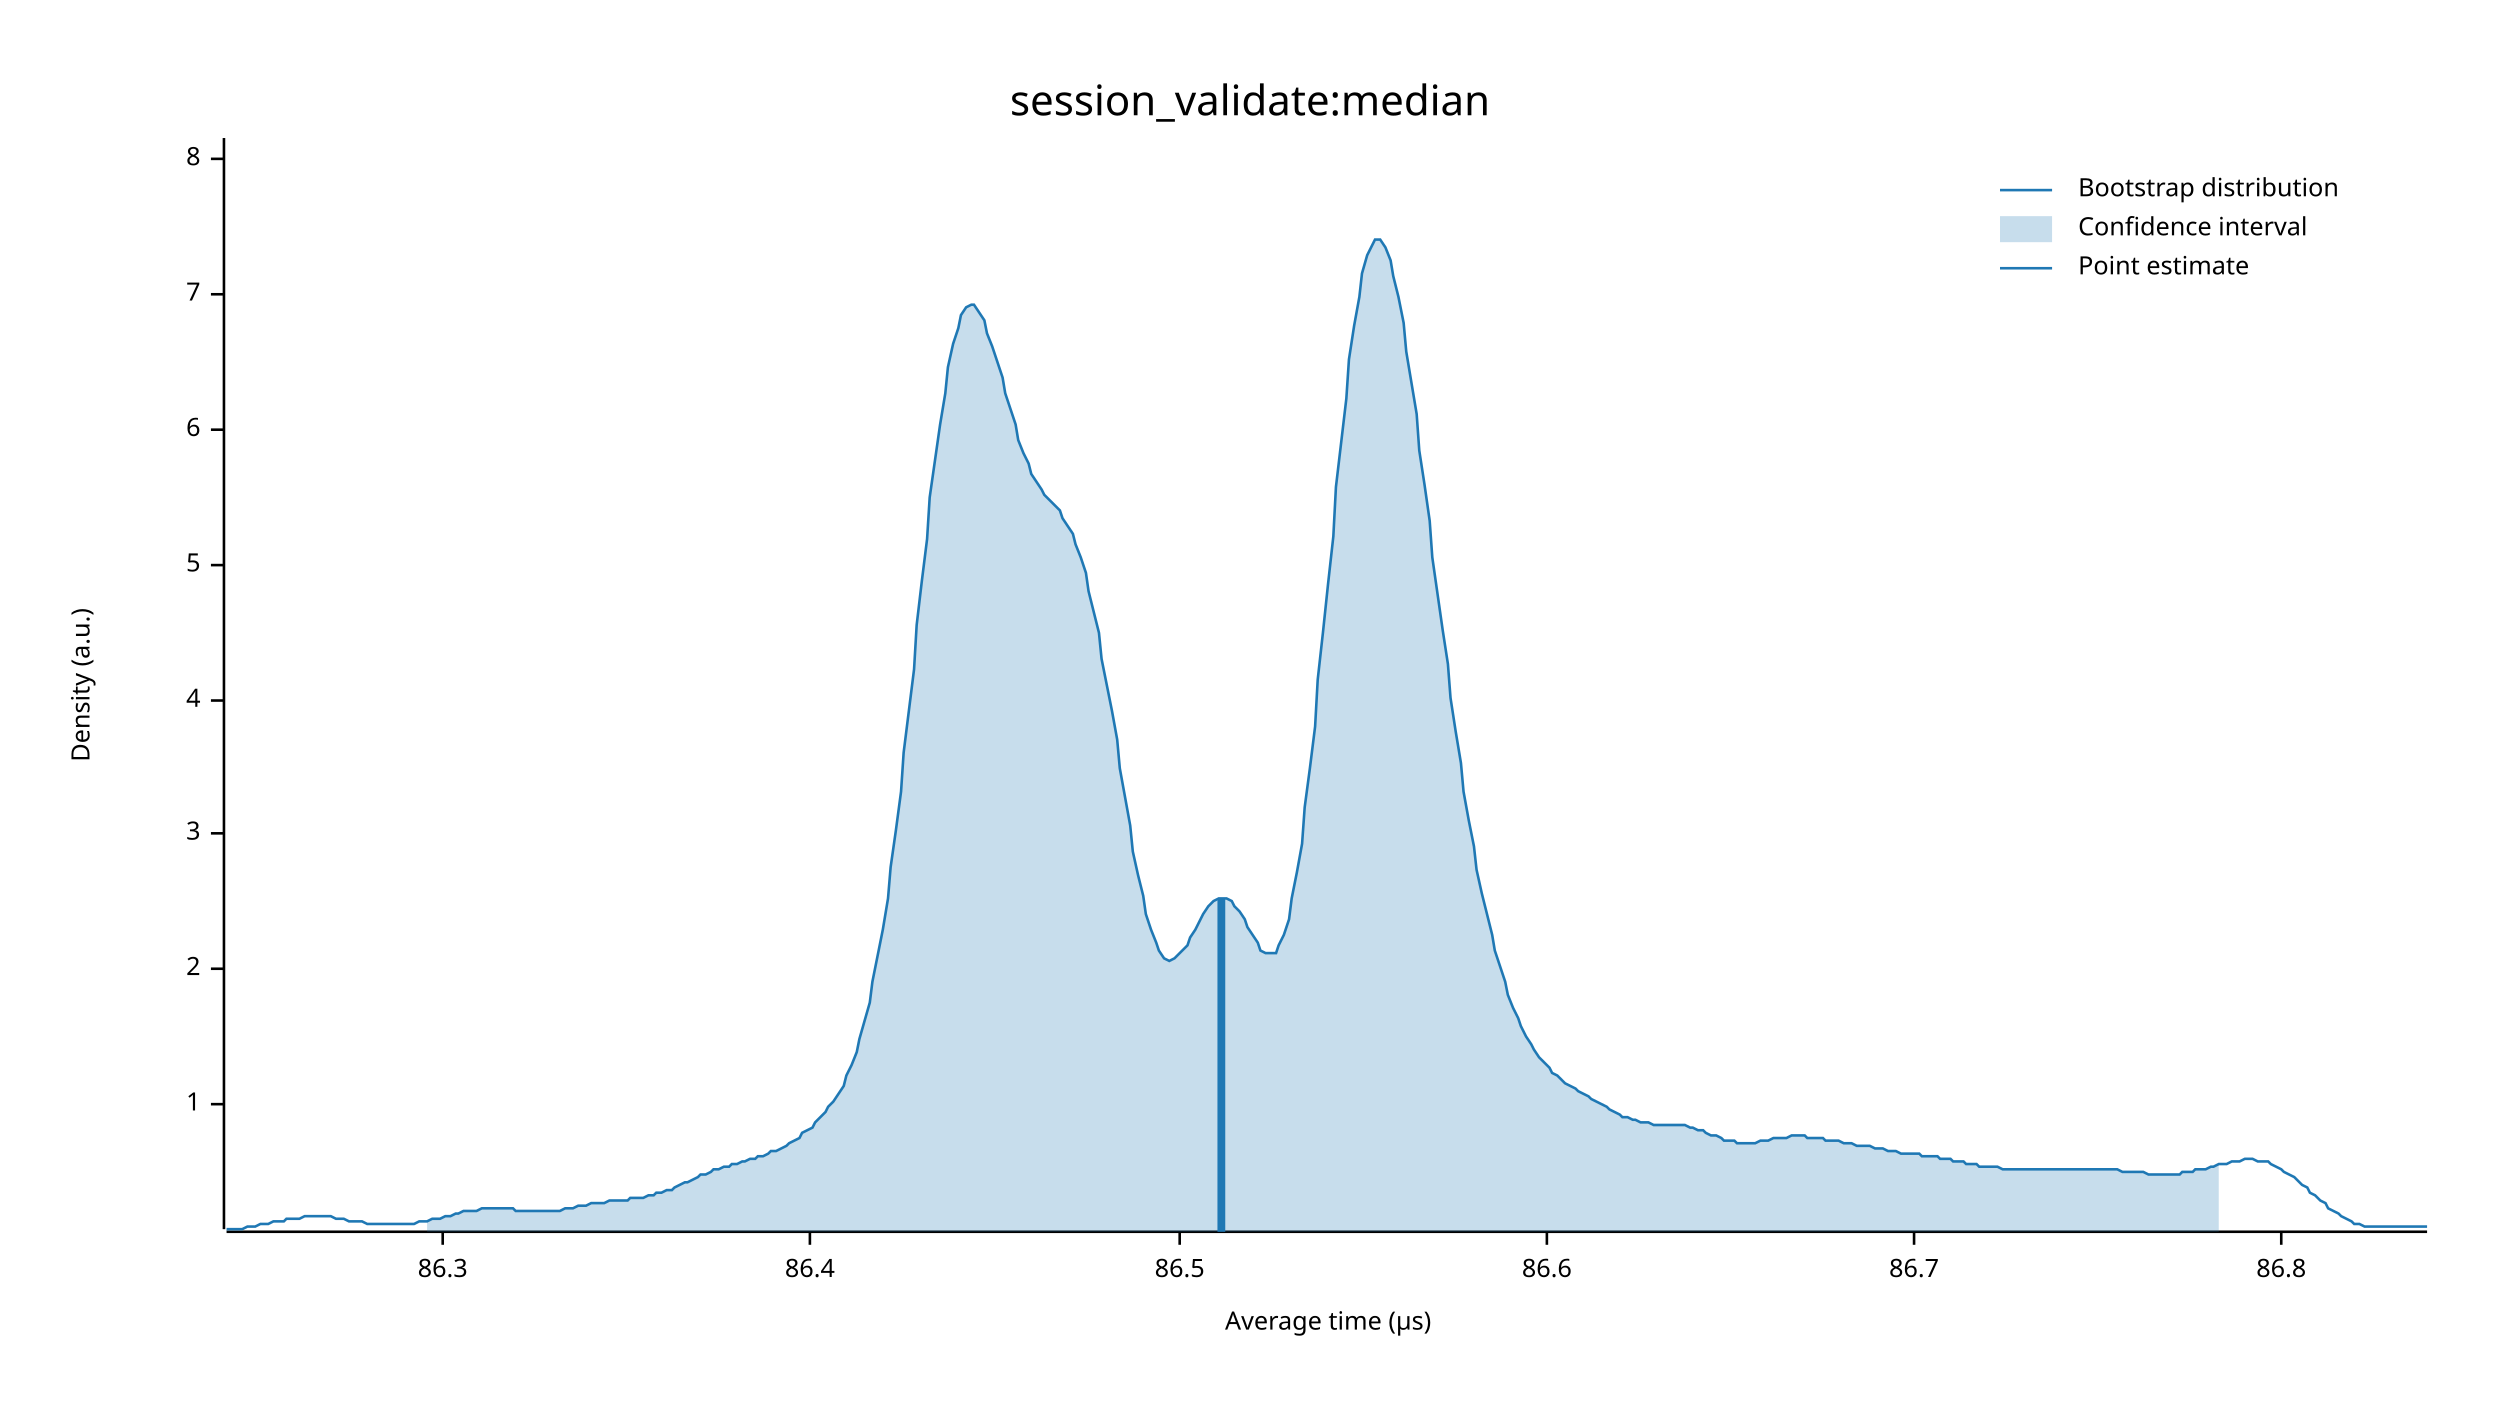
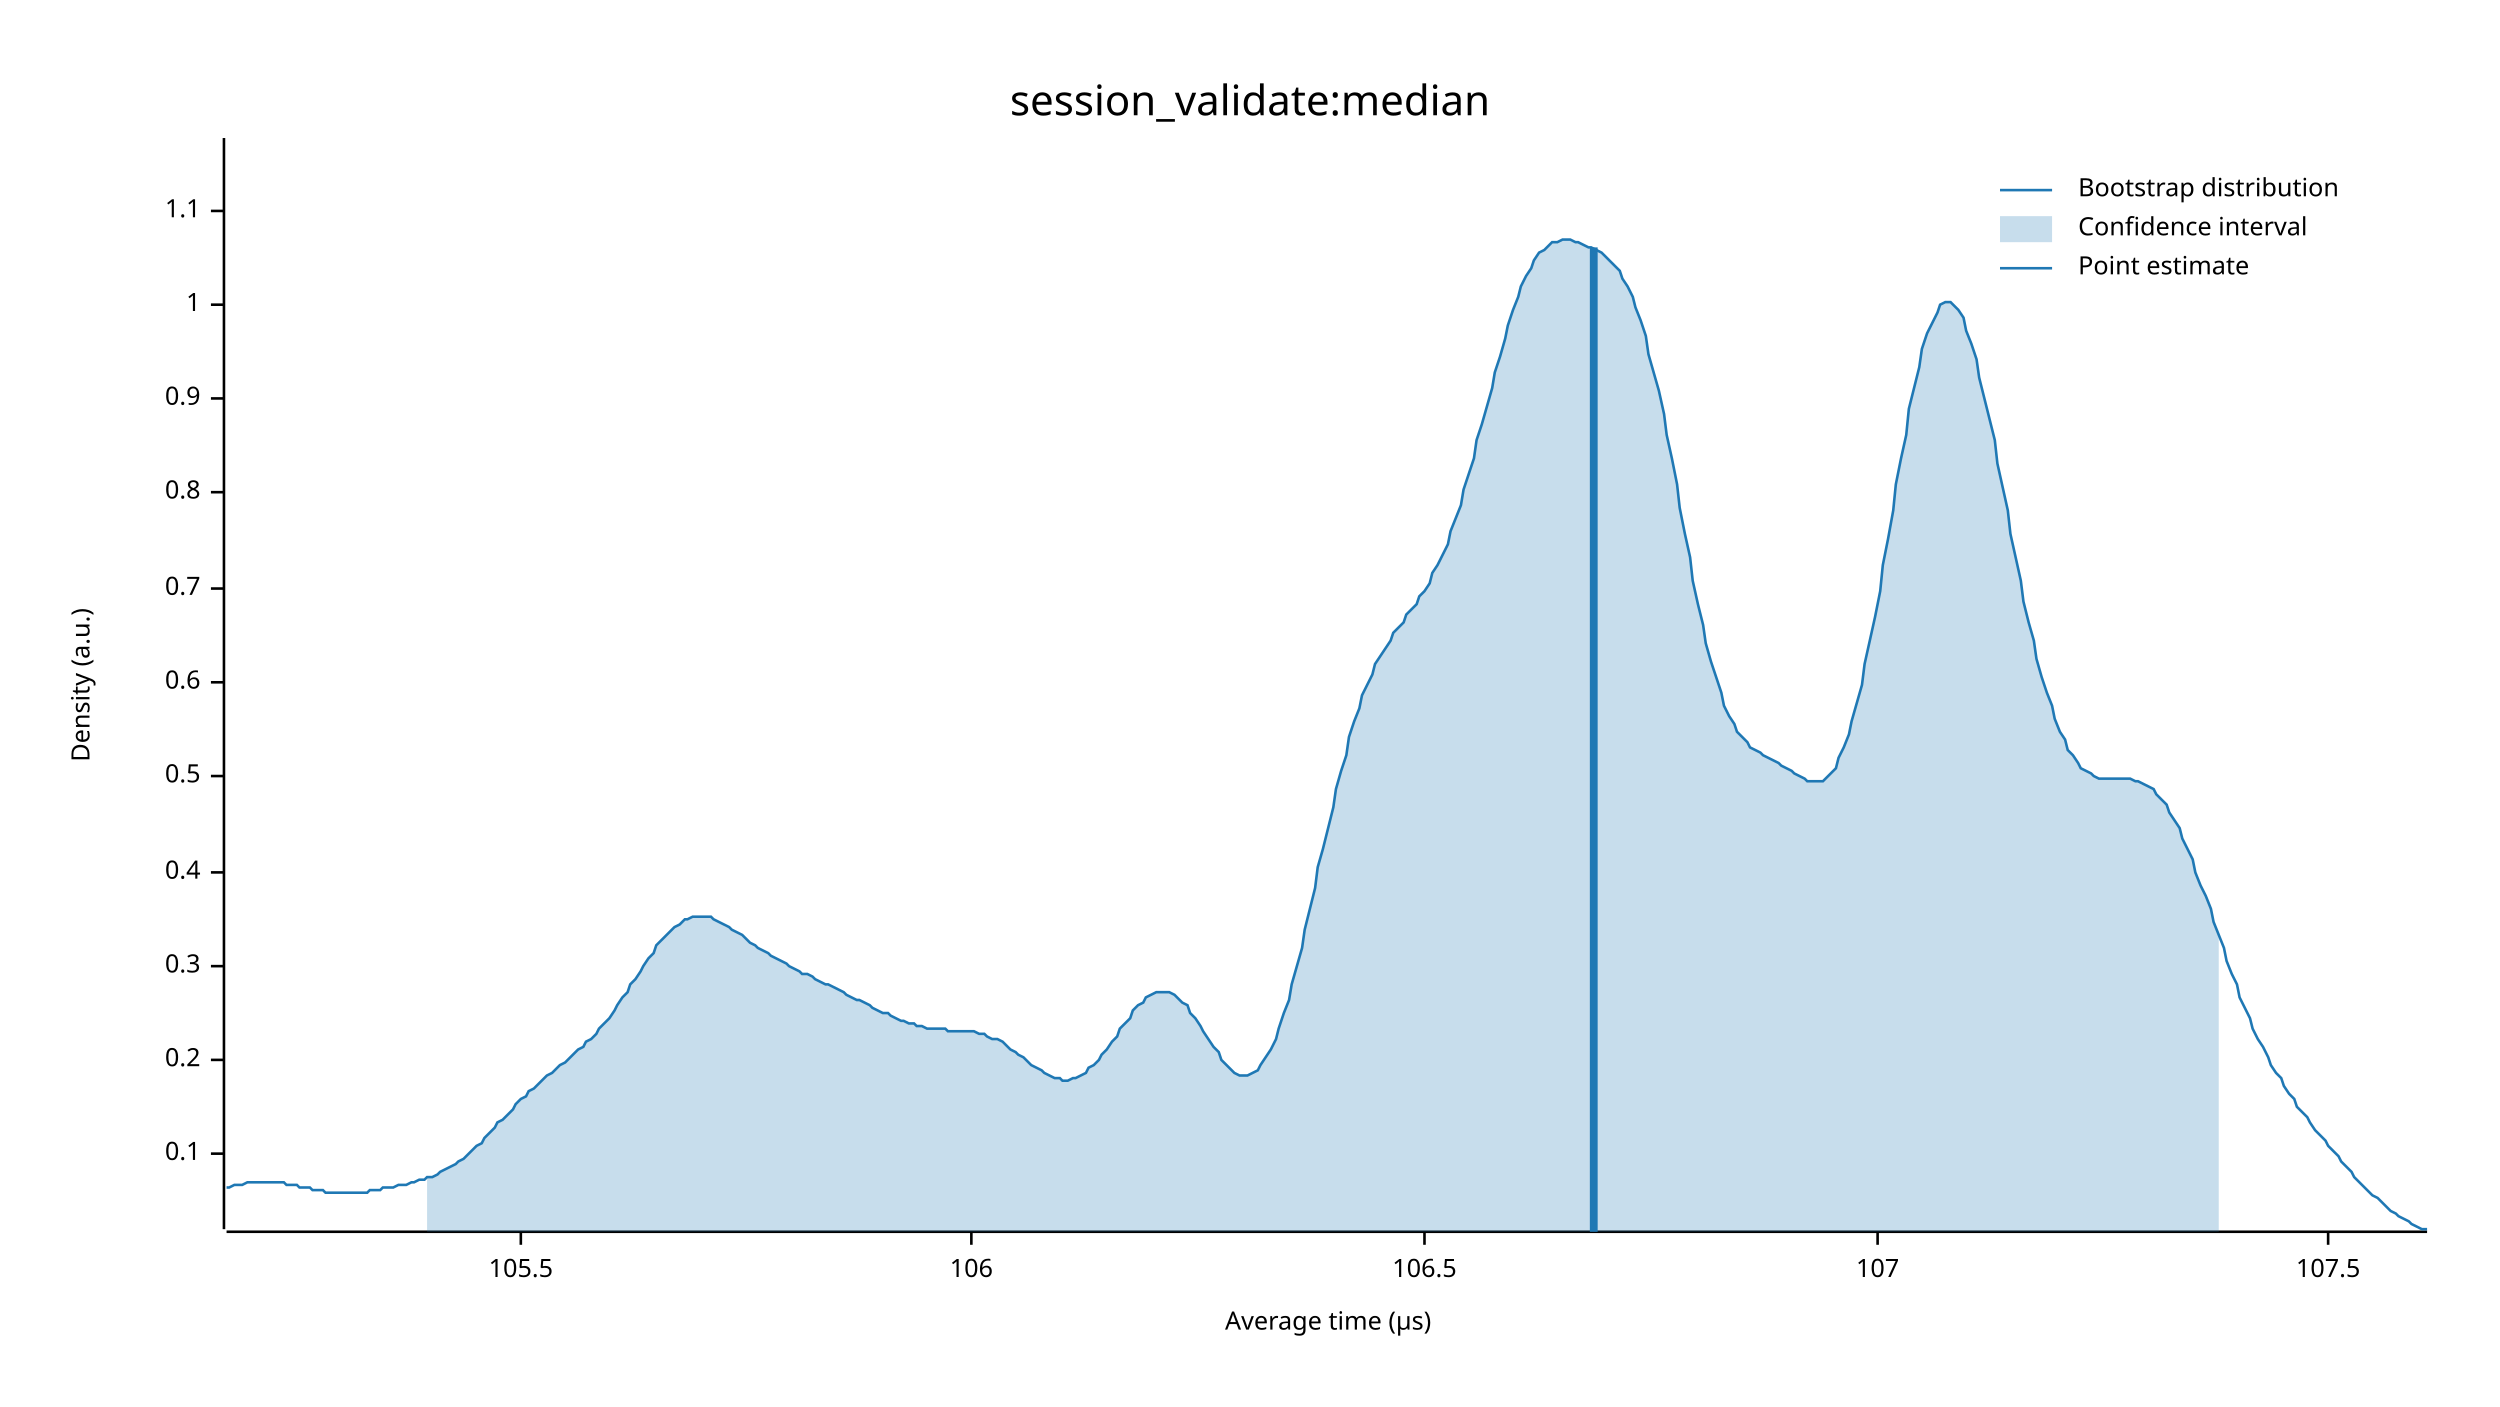
<svg xmlns="http://www.w3.org/2000/svg" width="960" height="540" viewBox="0 0 960 540">
  <text x="480" y="32" dy="0.76em" text-anchor="middle" font-family="sans-serif" font-size="16.129" opacity="1" fill="#000000">
session_validate:median
</text>
  <text x="27" y="263" dy="0.76em" text-anchor="middle" font-family="sans-serif" font-size="9.677" opacity="1" fill="#000000" transform="rotate(270, 27, 263)">
Density (a.u.)
</text>
  <text x="510" y="513" dy="-0.5ex" text-anchor="middle" font-family="sans-serif" font-size="9.677" opacity="1" fill="#000000">
Average time (µs)
</text>
  <polyline fill="none" opacity="1" stroke="#000000" stroke-width="1" points="86,53 86,472 " />
-   <text x="77" y="424" dy="0.5ex" text-anchor="end" font-family="sans-serif" font-size="9.677" opacity="1" fill="#000000">
+   <text x="77" y="443" dy="0.5ex" text-anchor="end" font-family="sans-serif" font-size="9.677" opacity="1" fill="#000000">
+ 0.1
+ </text>
+   <polyline fill="none" opacity="1" stroke="#000000" stroke-width="1" points="81,443 86,443 " />
+   <text x="77" y="407" dy="0.5ex" text-anchor="end" font-family="sans-serif" font-size="9.677" opacity="1" fill="#000000">
+ 0.2
+ </text>
+   <polyline fill="none" opacity="1" stroke="#000000" stroke-width="1" points="81,407 86,407 " />
+   <text x="77" y="371" dy="0.5ex" text-anchor="end" font-family="sans-serif" font-size="9.677" opacity="1" fill="#000000">
+ 0.3
+ </text>
+   <polyline fill="none" opacity="1" stroke="#000000" stroke-width="1" points="81,371 86,371 " />
+   <text x="77" y="335" dy="0.5ex" text-anchor="end" font-family="sans-serif" font-size="9.677" opacity="1" fill="#000000">
+ 0.4
+ </text>
+   <polyline fill="none" opacity="1" stroke="#000000" stroke-width="1" points="81,335 86,335 " />
+   <text x="77" y="298" dy="0.5ex" text-anchor="end" font-family="sans-serif" font-size="9.677" opacity="1" fill="#000000">
+ 0.5
+ </text>
+   <polyline fill="none" opacity="1" stroke="#000000" stroke-width="1" points="81,298 86,298 " />
+   <text x="77" y="262" dy="0.5ex" text-anchor="end" font-family="sans-serif" font-size="9.677" opacity="1" fill="#000000">
+ 0.6
+ </text>
+   <polyline fill="none" opacity="1" stroke="#000000" stroke-width="1" points="81,262 86,262 " />
+   <text x="77" y="226" dy="0.5ex" text-anchor="end" font-family="sans-serif" font-size="9.677" opacity="1" fill="#000000">
+ 0.7
+ </text>
+   <polyline fill="none" opacity="1" stroke="#000000" stroke-width="1" points="81,226 86,226 " />
+   <text x="77" y="189" dy="0.5ex" text-anchor="end" font-family="sans-serif" font-size="9.677" opacity="1" fill="#000000">
+ 0.8
+ </text>
+   <polyline fill="none" opacity="1" stroke="#000000" stroke-width="1" points="81,189 86,189 " />
+   <text x="77" y="153" dy="0.5ex" text-anchor="end" font-family="sans-serif" font-size="9.677" opacity="1" fill="#000000">
+ 0.9
+ </text>
+   <polyline fill="none" opacity="1" stroke="#000000" stroke-width="1" points="81,153 86,153 " />
+   <text x="77" y="117" dy="0.5ex" text-anchor="end" font-family="sans-serif" font-size="9.677" opacity="1" fill="#000000">
1
</text>
-   <polyline fill="none" opacity="1" stroke="#000000" stroke-width="1" points="81,424 86,424 " />
-   <text x="77" y="372" dy="0.5ex" text-anchor="end" font-family="sans-serif" font-size="9.677" opacity="1" fill="#000000">
- 2
+   <polyline fill="none" opacity="1" stroke="#000000" stroke-width="1" points="81,117 86,117 " />
+   <text x="77" y="81" dy="0.5ex" text-anchor="end" font-family="sans-serif" font-size="9.677" opacity="1" fill="#000000">
+ 1.1
</text>
-   <polyline fill="none" opacity="1" stroke="#000000" stroke-width="1" points="81,372 86,372 " />
-   <text x="77" y="320" dy="0.5ex" text-anchor="end" font-family="sans-serif" font-size="9.677" opacity="1" fill="#000000">
- 3
+   <polyline fill="none" opacity="1" stroke="#000000" stroke-width="1" points="81,81 86,81 " />
+   <polyline fill="none" opacity="1" stroke="#000000" stroke-width="1" points="87,473 932,473 " />
+   <text x="200" y="483" dy="0.76em" text-anchor="middle" font-family="sans-serif" font-size="9.677" opacity="1" fill="#000000">
+ 105.5
</text>
-   <polyline fill="none" opacity="1" stroke="#000000" stroke-width="1" points="81,320 86,320 " />
-   <text x="77" y="269" dy="0.5ex" text-anchor="end" font-family="sans-serif" font-size="9.677" opacity="1" fill="#000000">
- 4
+   <polyline fill="none" opacity="1" stroke="#000000" stroke-width="1" points="200,473 200,478 " />
+   <text x="373" y="483" dy="0.76em" text-anchor="middle" font-family="sans-serif" font-size="9.677" opacity="1" fill="#000000">
+ 106
</text>
-   <polyline fill="none" opacity="1" stroke="#000000" stroke-width="1" points="81,269 86,269 " />
-   <text x="77" y="217" dy="0.5ex" text-anchor="end" font-family="sans-serif" font-size="9.677" opacity="1" fill="#000000">
- 5
+   <polyline fill="none" opacity="1" stroke="#000000" stroke-width="1" points="373,473 373,478 " />
+   <text x="547" y="483" dy="0.76em" text-anchor="middle" font-family="sans-serif" font-size="9.677" opacity="1" fill="#000000">
+ 106.5
</text>
-   <polyline fill="none" opacity="1" stroke="#000000" stroke-width="1" points="81,217 86,217 " />
-   <text x="77" y="165" dy="0.5ex" text-anchor="end" font-family="sans-serif" font-size="9.677" opacity="1" fill="#000000">
- 6
+   <polyline fill="none" opacity="1" stroke="#000000" stroke-width="1" points="547,473 547,478 " />
+   <text x="721" y="483" dy="0.76em" text-anchor="middle" font-family="sans-serif" font-size="9.677" opacity="1" fill="#000000">
+ 107
</text>
-   <polyline fill="none" opacity="1" stroke="#000000" stroke-width="1" points="81,165 86,165 " />
-   <text x="77" y="113" dy="0.5ex" text-anchor="end" font-family="sans-serif" font-size="9.677" opacity="1" fill="#000000">
- 7
+   <polyline fill="none" opacity="1" stroke="#000000" stroke-width="1" points="721,473 721,478 " />
+   <text x="894" y="483" dy="0.76em" text-anchor="middle" font-family="sans-serif" font-size="9.677" opacity="1" fill="#000000">
+ 107.5
</text>
-   <polyline fill="none" opacity="1" stroke="#000000" stroke-width="1" points="81,113 86,113 " />
-   <text x="77" y="61" dy="0.5ex" text-anchor="end" font-family="sans-serif" font-size="9.677" opacity="1" fill="#000000">
- 8
- </text>
-   <polyline fill="none" opacity="1" stroke="#000000" stroke-width="1" points="81,61 86,61 " />
-   <polyline fill="none" opacity="1" stroke="#000000" stroke-width="1" points="87,473 932,473 " />
-   <text x="170" y="483" dy="0.76em" text-anchor="middle" font-family="sans-serif" font-size="9.677" opacity="1" fill="#000000">
- 86.3
- </text>
-   <polyline fill="none" opacity="1" stroke="#000000" stroke-width="1" points="170,473 170,478 " />
-   <text x="311" y="483" dy="0.76em" text-anchor="middle" font-family="sans-serif" font-size="9.677" opacity="1" fill="#000000">
- 86.4
- </text>
-   <polyline fill="none" opacity="1" stroke="#000000" stroke-width="1" points="311,473 311,478 " />
-   <text x="453" y="483" dy="0.76em" text-anchor="middle" font-family="sans-serif" font-size="9.677" opacity="1" fill="#000000">
- 86.5
- </text>
-   <polyline fill="none" opacity="1" stroke="#000000" stroke-width="1" points="453,473 453,478 " />
-   <text x="594" y="483" dy="0.76em" text-anchor="middle" font-family="sans-serif" font-size="9.677" opacity="1" fill="#000000">
- 86.6
- </text>
-   <polyline fill="none" opacity="1" stroke="#000000" stroke-width="1" points="594,473 594,478 " />
-   <text x="735" y="483" dy="0.76em" text-anchor="middle" font-family="sans-serif" font-size="9.677" opacity="1" fill="#000000">
- 86.7
- </text>
-   <polyline fill="none" opacity="1" stroke="#000000" stroke-width="1" points="735,473 735,478 " />
-   <text x="876" y="483" dy="0.76em" text-anchor="middle" font-family="sans-serif" font-size="9.677" opacity="1" fill="#000000">
- 86.8
- </text>
-   <polyline fill="none" opacity="1" stroke="#000000" stroke-width="1" points="876,473 876,478 " />
-   <polyline fill="none" opacity="1" stroke="#1F78B4" stroke-width="1" points="87,472 88,472 90,472 92,472 93,472 95,471 97,471 98,471 100,470 102,470 103,470 105,469 107,469 109,469 110,468 112,468 114,468 115,468 117,467 119,467 120,467 122,467 124,467 125,467 127,467 129,468 131,468 132,468 134,469 136,469 137,469 139,469 141,470 142,470 144,470 146,470 147,470 149,470 151,470 153,470 154,470 156,470 158,470 159,470 161,469 163,469 164,469 166,468 168,468 169,468 171,467 173,467 175,466 176,466 178,465 180,465 181,465 183,465 185,464 186,464 188,464 190,464 191,464 193,464 195,464 197,464 198,465 200,465 202,465 203,465 205,465 207,465 208,465 210,465 212,465 214,465 215,465 217,464 219,464 220,464 222,463 224,463 225,463 227,462 229,462 230,462 232,462 234,461 236,461 237,461 239,461 241,461 242,460 244,460 246,460 247,460 249,459 251,459 252,458 254,458 256,457 258,457 259,456 261,455 263,454 264,454 266,453 268,452 269,451 271,451 273,450 274,449 276,449 278,448 280,448 281,447 283,447 285,446 286,446 288,445 290,445 291,444 293,444 295,443 296,442 298,442 300,441 302,440 303,439 305,438 307,437 308,435 310,434 312,433 313,431 315,429 317,427 318,425 320,423 322,420 324,417 325,413 327,409 329,404 330,399 332,392 334,385 335,377 337,367 339,357 341,345 342,333 344,319 346,304 347,289 349,273 351,257 352,240 354,223 356,207 357,191 359,177 361,163 363,151 364,141 366,132 368,126 369,121 371,118 373,117 374,117 376,120 378,123 379,128 381,133 383,139 385,145 386,151 388,157 390,163 391,169 393,174 395,178 396,182 398,185 400,188 401,190 403,192 405,194 407,196 408,199 410,202 412,205 413,209 415,214 417,220 418,227 420,235 422,243 423,253 425,263 427,273 429,284 430,295 432,306 434,317 435,327 437,336 439,344 440,351 442,357 444,362 445,365 447,368 449,369 451,368 452,367 454,365 456,363 457,360 459,357 461,353 462,351 464,348 466,346 468,345 469,345 471,345 473,346 474,348 476,350 478,353 479,356 481,359 483,362 484,365 486,366 488,366 490,366 491,363 493,359 495,353 496,345 498,335 500,324 501,310 503,295 505,279 506,261 508,243 510,224 512,206 513,187 515,170 517,153 518,138 520,125 522,114 523,105 525,98 527,94 528,92 530,92 532,95 534,100 535,106 537,114 539,124 540,135 542,147 544,159 545,173 547,186 549,200 550,214 552,228 554,242 556,255 557,268 559,281 561,293 562,304 564,315 566,325 567,334 569,343 571,351 573,359 574,365 576,371 578,377 579,382 581,387 583,391 584,394 586,398 588,401 589,403 591,406 593,408 595,410 596,412 598,413 600,415 601,416 603,417 605,418 606,419 608,420 610,421 611,422 613,423 615,424 617,425 618,426 620,427 622,428 623,429 625,429 627,430 628,430 630,431 632,431 633,431 635,432 637,432 639,432 640,432 642,432 644,432 645,432 647,432 649,433 650,433 652,434 654,434 655,435 657,436 659,436 661,437 662,438 664,438 666,438 667,439 669,439 671,439 672,439 674,439 676,438 677,438 679,438 681,437 683,437 684,437 686,437 688,436 689,436 691,436 693,436 694,437 696,437 698,437 700,437 701,438 703,438 705,438 706,438 708,439 710,439 711,439 713,440 715,440 716,440 718,440 720,441 722,441 723,441 725,442 727,442 728,442 730,443 732,443 733,443 735,443 737,443 738,444 740,444 742,444 744,444 745,445 747,445 749,445 750,446 752,446 754,446 755,447 757,447 759,447 760,448 762,448 764,448 766,448 767,448 769,449 771,449 772,449 774,449 776,449 777,449 779,449 781,449 782,449 784,449 786,449 788,449 789,449 791,449 793,449 794,449 796,449 798,449 799,449 801,449 803,449 804,449 806,449 808,449 810,449 811,449 813,449 815,450 816,450 818,450 820,450 821,450 823,450 825,451 827,451 828,451 830,451 832,451 833,451 835,451 837,451 838,450 840,450 842,450 843,449 845,449 847,449 849,448 850,448 852,447 854,447 855,447 857,446 859,446 860,446 862,445 864,445 865,445 867,446 869,446 871,446 872,447 874,448 876,449 877,450 879,451 881,452 882,453 884,455 886,456 887,458 889,459 891,461 893,462 894,464 896,465 898,466 899,467 901,468 903,469 904,470 906,470 908,471 909,471 911,471 913,471 915,471 916,471 918,471 920,471 921,471 923,471 925,471 926,471 928,471 930,471 932,471 " />
-   <polygon opacity="0.25" fill="#1F78B4" points="164,469 166,468 168,468 169,468 171,467 173,467 175,466 176,466 178,465 180,465 181,465 183,465 185,464 186,464 188,464 190,464 191,464 193,464 195,464 197,464 198,465 200,465 202,465 203,465 205,465 207,465 208,465 210,465 212,465 214,465 215,465 217,464 219,464 220,464 222,463 224,463 225,463 227,462 229,462 230,462 232,462 234,461 236,461 237,461 239,461 241,461 242,460 244,460 246,460 247,460 249,459 251,459 252,458 254,458 256,457 258,457 259,456 261,455 263,454 264,454 266,453 268,452 269,451 271,451 273,450 274,449 276,449 278,448 280,448 281,447 283,447 285,446 286,446 288,445 290,445 291,444 293,444 295,443 296,442 298,442 300,441 302,440 303,439 305,438 307,437 308,435 310,434 312,433 313,431 315,429 317,427 318,425 320,423 322,420 324,417 325,413 327,409 329,404 330,399 332,392 334,385 335,377 337,367 339,357 341,345 342,333 344,319 346,304 347,289 349,273 351,257 352,240 354,223 356,207 357,191 359,177 361,163 363,151 364,141 366,132 368,126 369,121 371,118 373,117 374,117 376,120 378,123 379,128 381,133 383,139 385,145 386,151 388,157 390,163 391,169 393,174 395,178 396,182 398,185 400,188 401,190 403,192 405,194 407,196 408,199 410,202 412,205 413,209 415,214 417,220 418,227 420,235 422,243 423,253 425,263 427,273 429,284 430,295 432,306 434,317 435,327 437,336 439,344 440,351 442,357 444,362 445,365 447,368 449,369 451,368 452,367 454,365 456,363 457,360 459,357 461,353 462,351 464,348 466,346 468,345 469,345 471,345 473,346 474,348 476,350 478,353 479,356 481,359 483,362 484,365 486,366 488,366 490,366 491,363 493,359 495,353 496,345 498,335 500,324 501,310 503,295 505,279 506,261 508,243 510,224 512,206 513,187 515,170 517,153 518,138 520,125 522,114 523,105 525,98 527,94 528,92 530,92 532,95 534,100 535,106 537,114 539,124 540,135 542,147 544,159 545,173 547,186 549,200 550,214 552,228 554,242 556,255 557,268 559,281 561,293 562,304 564,315 566,325 567,334 569,343 571,351 573,359 574,365 576,371 578,377 579,382 581,387 583,391 584,394 586,398 588,401 589,403 591,406 593,408 595,410 596,412 598,413 600,415 601,416 603,417 605,418 606,419 608,420 610,421 611,422 613,423 615,424 617,425 618,426 620,427 622,428 623,429 625,429 627,430 628,430 630,431 632,431 633,431 635,432 637,432 639,432 640,432 642,432 644,432 645,432 647,432 649,433 650,433 652,434 654,434 655,435 657,436 659,436 661,437 662,438 664,438 666,438 667,439 669,439 671,439 672,439 674,439 676,438 677,438 679,438 681,437 683,437 684,437 686,437 688,436 689,436 691,436 693,436 694,437 696,437 698,437 700,437 701,438 703,438 705,438 706,438 708,439 710,439 711,439 713,440 715,440 716,440 718,440 720,441 722,441 723,441 725,442 727,442 728,442 730,443 732,443 733,443 735,443 737,443 738,444 740,444 742,444 744,444 745,445 747,445 749,445 750,446 752,446 754,446 755,447 757,447 759,447 760,448 762,448 764,448 766,448 767,448 769,449 771,449 772,449 774,449 776,449 777,449 779,449 781,449 782,449 784,449 786,449 788,449 789,449 791,449 793,449 794,449 796,449 798,449 799,449 801,449 803,449 804,449 806,449 808,449 810,449 811,449 813,449 815,450 816,450 818,450 820,450 821,450 823,450 825,451 827,451 828,451 830,451 832,451 833,451 835,451 837,451 838,450 840,450 842,450 843,449 845,449 847,449 849,448 850,448 852,447 852,473 164,473 " />
-   <polyline fill="none" opacity="1" stroke="#1F78B4" stroke-width="3" points="469,473 469,345 " />
+   <polyline fill="none" opacity="1" stroke="#000000" stroke-width="1" points="894,473 894,478 " />
+   <polyline fill="none" opacity="1" stroke="#1F78B4" stroke-width="1" points="87,456 88,456 90,455 92,455 93,455 95,454 97,454 98,454 100,454 102,454 103,454 105,454 107,454 109,454 110,455 112,455 114,455 115,456 117,456 119,456 120,457 122,457 124,457 125,458 127,458 129,458 131,458 132,458 134,458 136,458 137,458 139,458 141,458 142,457 144,457 146,457 147,456 149,456 151,456 153,455 154,455 156,455 158,454 159,454 161,453 163,453 164,452 166,452 168,451 169,450 171,449 173,448 175,447 176,446 178,445 180,443 181,442 183,440 185,439 186,437 188,435 190,433 191,431 193,430 195,428 197,426 198,424 200,422 202,421 203,419 205,418 207,416 208,415 210,413 212,412 214,410 215,409 217,408 219,406 220,405 222,403 224,402 225,400 227,399 229,397 230,395 232,393 234,391 236,388 237,386 239,383 241,381 242,378 244,376 246,373 247,371 249,368 251,366 252,363 254,361 256,359 258,357 259,356 261,355 263,353 264,353 266,352 268,352 269,352 271,352 273,352 274,353 276,354 278,355 280,356 281,357 283,358 285,359 286,360 288,362 290,363 291,364 293,365 295,366 296,367 298,368 300,369 302,370 303,371 305,372 307,373 308,374 310,374 312,375 313,376 315,377 317,378 318,378 320,379 322,380 324,381 325,382 327,383 329,384 330,384 332,385 334,386 335,387 337,388 339,389 341,389 342,390 344,391 346,392 347,392 349,393 351,393 352,394 354,394 356,395 357,395 359,395 361,395 363,395 364,396 366,396 368,396 369,396 371,396 373,396 374,396 376,397 378,397 379,398 381,399 383,399 385,400 386,401 388,403 390,404 391,405 393,406 395,408 396,409 398,410 400,411 401,412 403,413 405,414 407,414 408,415 410,415 412,414 413,414 415,413 417,412 418,410 420,409 422,407 423,405 425,403 427,400 429,398 430,395 432,393 434,391 435,388 437,386 439,385 440,383 442,382 444,381 445,381 447,381 449,381 451,382 452,383 454,385 456,386 457,389 459,391 461,394 462,396 464,399 466,402 468,404 469,407 471,409 473,411 474,412 476,413 478,413 479,413 481,412 483,411 484,409 486,406 488,403 490,399 491,395 493,389 495,384 496,378 498,371 500,364 501,357 503,349 505,341 506,333 508,326 510,318 512,310 513,303 515,296 517,290 518,283 520,277 522,272 523,267 525,263 527,259 528,255 530,252 532,249 534,246 535,243 537,241 539,239 540,236 542,234 544,232 545,229 547,227 549,224 550,220 552,217 554,213 556,209 557,204 559,199 561,194 562,188 564,182 566,176 567,169 569,163 571,156 573,149 574,143 576,137 578,130 579,125 581,119 583,114 584,110 586,106 588,103 589,100 591,97 593,96 595,94 596,93 598,93 600,92 601,92 603,92 605,93 606,93 608,94 610,95 611,95 613,96 615,97 617,99 618,100 620,102 622,104 623,107 625,110 627,114 628,118 630,123 632,129 633,136 635,143 637,150 639,159 640,167 642,176 644,186 645,195 647,205 649,214 650,223 652,232 654,240 655,247 657,254 659,260 661,266 662,271 664,275 666,278 667,281 669,283 671,285 672,287 674,288 676,289 677,290 679,291 681,292 683,293 684,294 686,295 688,296 689,297 691,298 693,299 694,300 696,300 698,300 700,300 701,299 703,297 705,295 706,291 708,287 710,282 711,277 713,270 715,263 716,255 718,246 720,237 722,227 723,217 725,207 727,196 728,186 730,176 732,167 733,157 735,149 737,141 738,134 740,128 742,124 744,120 745,117 747,116 749,116 750,117 752,119 754,122 755,127 757,132 759,138 760,145 762,153 764,161 766,169 767,178 769,187 771,196 772,205 774,214 776,223 777,231 779,239 781,246 782,253 784,260 786,266 788,271 789,276 791,281 793,284 794,288 796,290 798,293 799,295 801,296 803,297 804,298 806,299 808,299 810,299 811,299 813,299 815,299 816,299 818,299 820,300 821,300 823,301 825,302 827,303 828,305 830,307 832,309 833,312 835,315 837,318 838,322 840,326 842,330 843,335 845,340 847,344 849,349 850,354 852,359 854,364 855,369 857,374 859,378 860,383 862,387 864,391 865,395 867,399 869,402 871,406 872,409 874,412 876,414 877,417 879,420 881,422 882,425 884,427 886,429 887,431 889,434 891,436 893,438 894,440 896,442 898,444 899,446 901,448 903,450 904,452 906,454 908,456 909,457 911,459 913,460 915,462 916,463 918,465 920,466 921,467 923,468 925,469 926,470 928,471 930,472 932,472 " />
+   <polygon opacity="0.25" fill="#1F78B4" points="164,452 166,452 168,451 169,450 171,449 173,448 175,447 176,446 178,445 180,443 181,442 183,440 185,439 186,437 188,435 190,433 191,431 193,430 195,428 197,426 198,424 200,422 202,421 203,419 205,418 207,416 208,415 210,413 212,412 214,410 215,409 217,408 219,406 220,405 222,403 224,402 225,400 227,399 229,397 230,395 232,393 234,391 236,388 237,386 239,383 241,381 242,378 244,376 246,373 247,371 249,368 251,366 252,363 254,361 256,359 258,357 259,356 261,355 263,353 264,353 266,352 268,352 269,352 271,352 273,352 274,353 276,354 278,355 280,356 281,357 283,358 285,359 286,360 288,362 290,363 291,364 293,365 295,366 296,367 298,368 300,369 302,370 303,371 305,372 307,373 308,374 310,374 312,375 313,376 315,377 317,378 318,378 320,379 322,380 324,381 325,382 327,383 329,384 330,384 332,385 334,386 335,387 337,388 339,389 341,389 342,390 344,391 346,392 347,392 349,393 351,393 352,394 354,394 356,395 357,395 359,395 361,395 363,395 364,396 366,396 368,396 369,396 371,396 373,396 374,396 376,397 378,397 379,398 381,399 383,399 385,400 386,401 388,403 390,404 391,405 393,406 395,408 396,409 398,410 400,411 401,412 403,413 405,414 407,414 408,415 410,415 412,414 413,414 415,413 417,412 418,410 420,409 422,407 423,405 425,403 427,400 429,398 430,395 432,393 434,391 435,388 437,386 439,385 440,383 442,382 444,381 445,381 447,381 449,381 451,382 452,383 454,385 456,386 457,389 459,391 461,394 462,396 464,399 466,402 468,404 469,407 471,409 473,411 474,412 476,413 478,413 479,413 481,412 483,411 484,409 486,406 488,403 490,399 491,395 493,389 495,384 496,378 498,371 500,364 501,357 503,349 505,341 506,333 508,326 510,318 512,310 513,303 515,296 517,290 518,283 520,277 522,272 523,267 525,263 527,259 528,255 530,252 532,249 534,246 535,243 537,241 539,239 540,236 542,234 544,232 545,229 547,227 549,224 550,220 552,217 554,213 556,209 557,204 559,199 561,194 562,188 564,182 566,176 567,169 569,163 571,156 573,149 574,143 576,137 578,130 579,125 581,119 583,114 584,110 586,106 588,103 589,100 591,97 593,96 595,94 596,93 598,93 600,92 601,92 603,92 605,93 606,93 608,94 610,95 611,95 613,96 615,97 617,99 618,100 620,102 622,104 623,107 625,110 627,114 628,118 630,123 632,129 633,136 635,143 637,150 639,159 640,167 642,176 644,186 645,195 647,205 649,214 650,223 652,232 654,240 655,247 657,254 659,260 661,266 662,271 664,275 666,278 667,281 669,283 671,285 672,287 674,288 676,289 677,290 679,291 681,292 683,293 684,294 686,295 688,296 689,297 691,298 693,299 694,300 696,300 698,300 700,300 701,299 703,297 705,295 706,291 708,287 710,282 711,277 713,270 715,263 716,255 718,246 720,237 722,227 723,217 725,207 727,196 728,186 730,176 732,167 733,157 735,149 737,141 738,134 740,128 742,124 744,120 745,117 747,116 749,116 750,117 752,119 754,122 755,127 757,132 759,138 760,145 762,153 764,161 766,169 767,178 769,187 771,196 772,205 774,214 776,223 777,231 779,239 781,246 782,253 784,260 786,266 788,271 789,276 791,281 793,284 794,288 796,290 798,293 799,295 801,296 803,297 804,298 806,299 808,299 810,299 811,299 813,299 815,299 816,299 818,299 820,300 821,300 823,301 825,302 827,303 828,305 830,307 832,309 833,312 835,315 837,318 838,322 840,326 842,330 843,335 845,340 847,344 849,349 850,354 852,359 852,473 164,473 " />
+   <polyline fill="none" opacity="1" stroke="#1F78B4" stroke-width="3" points="612,473 612,95 " />
  <text x="798" y="68" dy="0.76em" text-anchor="start" font-family="sans-serif" font-size="9.677" opacity="1" fill="#000000">
Bootstrap distribution
</text>
  <text x="798" y="83" dy="0.76em" text-anchor="start" font-family="sans-serif" font-size="9.677" opacity="1" fill="#000000">
Confidence interval
</text>
  <text x="798" y="98" dy="0.76em" text-anchor="start" font-family="sans-serif" font-size="9.677" opacity="1" fill="#000000">
Point estimate
</text>
  <polyline fill="none" opacity="1" stroke="#1F78B4" stroke-width="1" points="768,73 788,73 " />
  <rect x="768" y="83" width="20" height="10" opacity="0.25" fill="#1F78B4" stroke="none" />
  <polyline fill="none" opacity="1" stroke="#1F78B4" stroke-width="1" points="768,103 788,103 " />
</svg>
